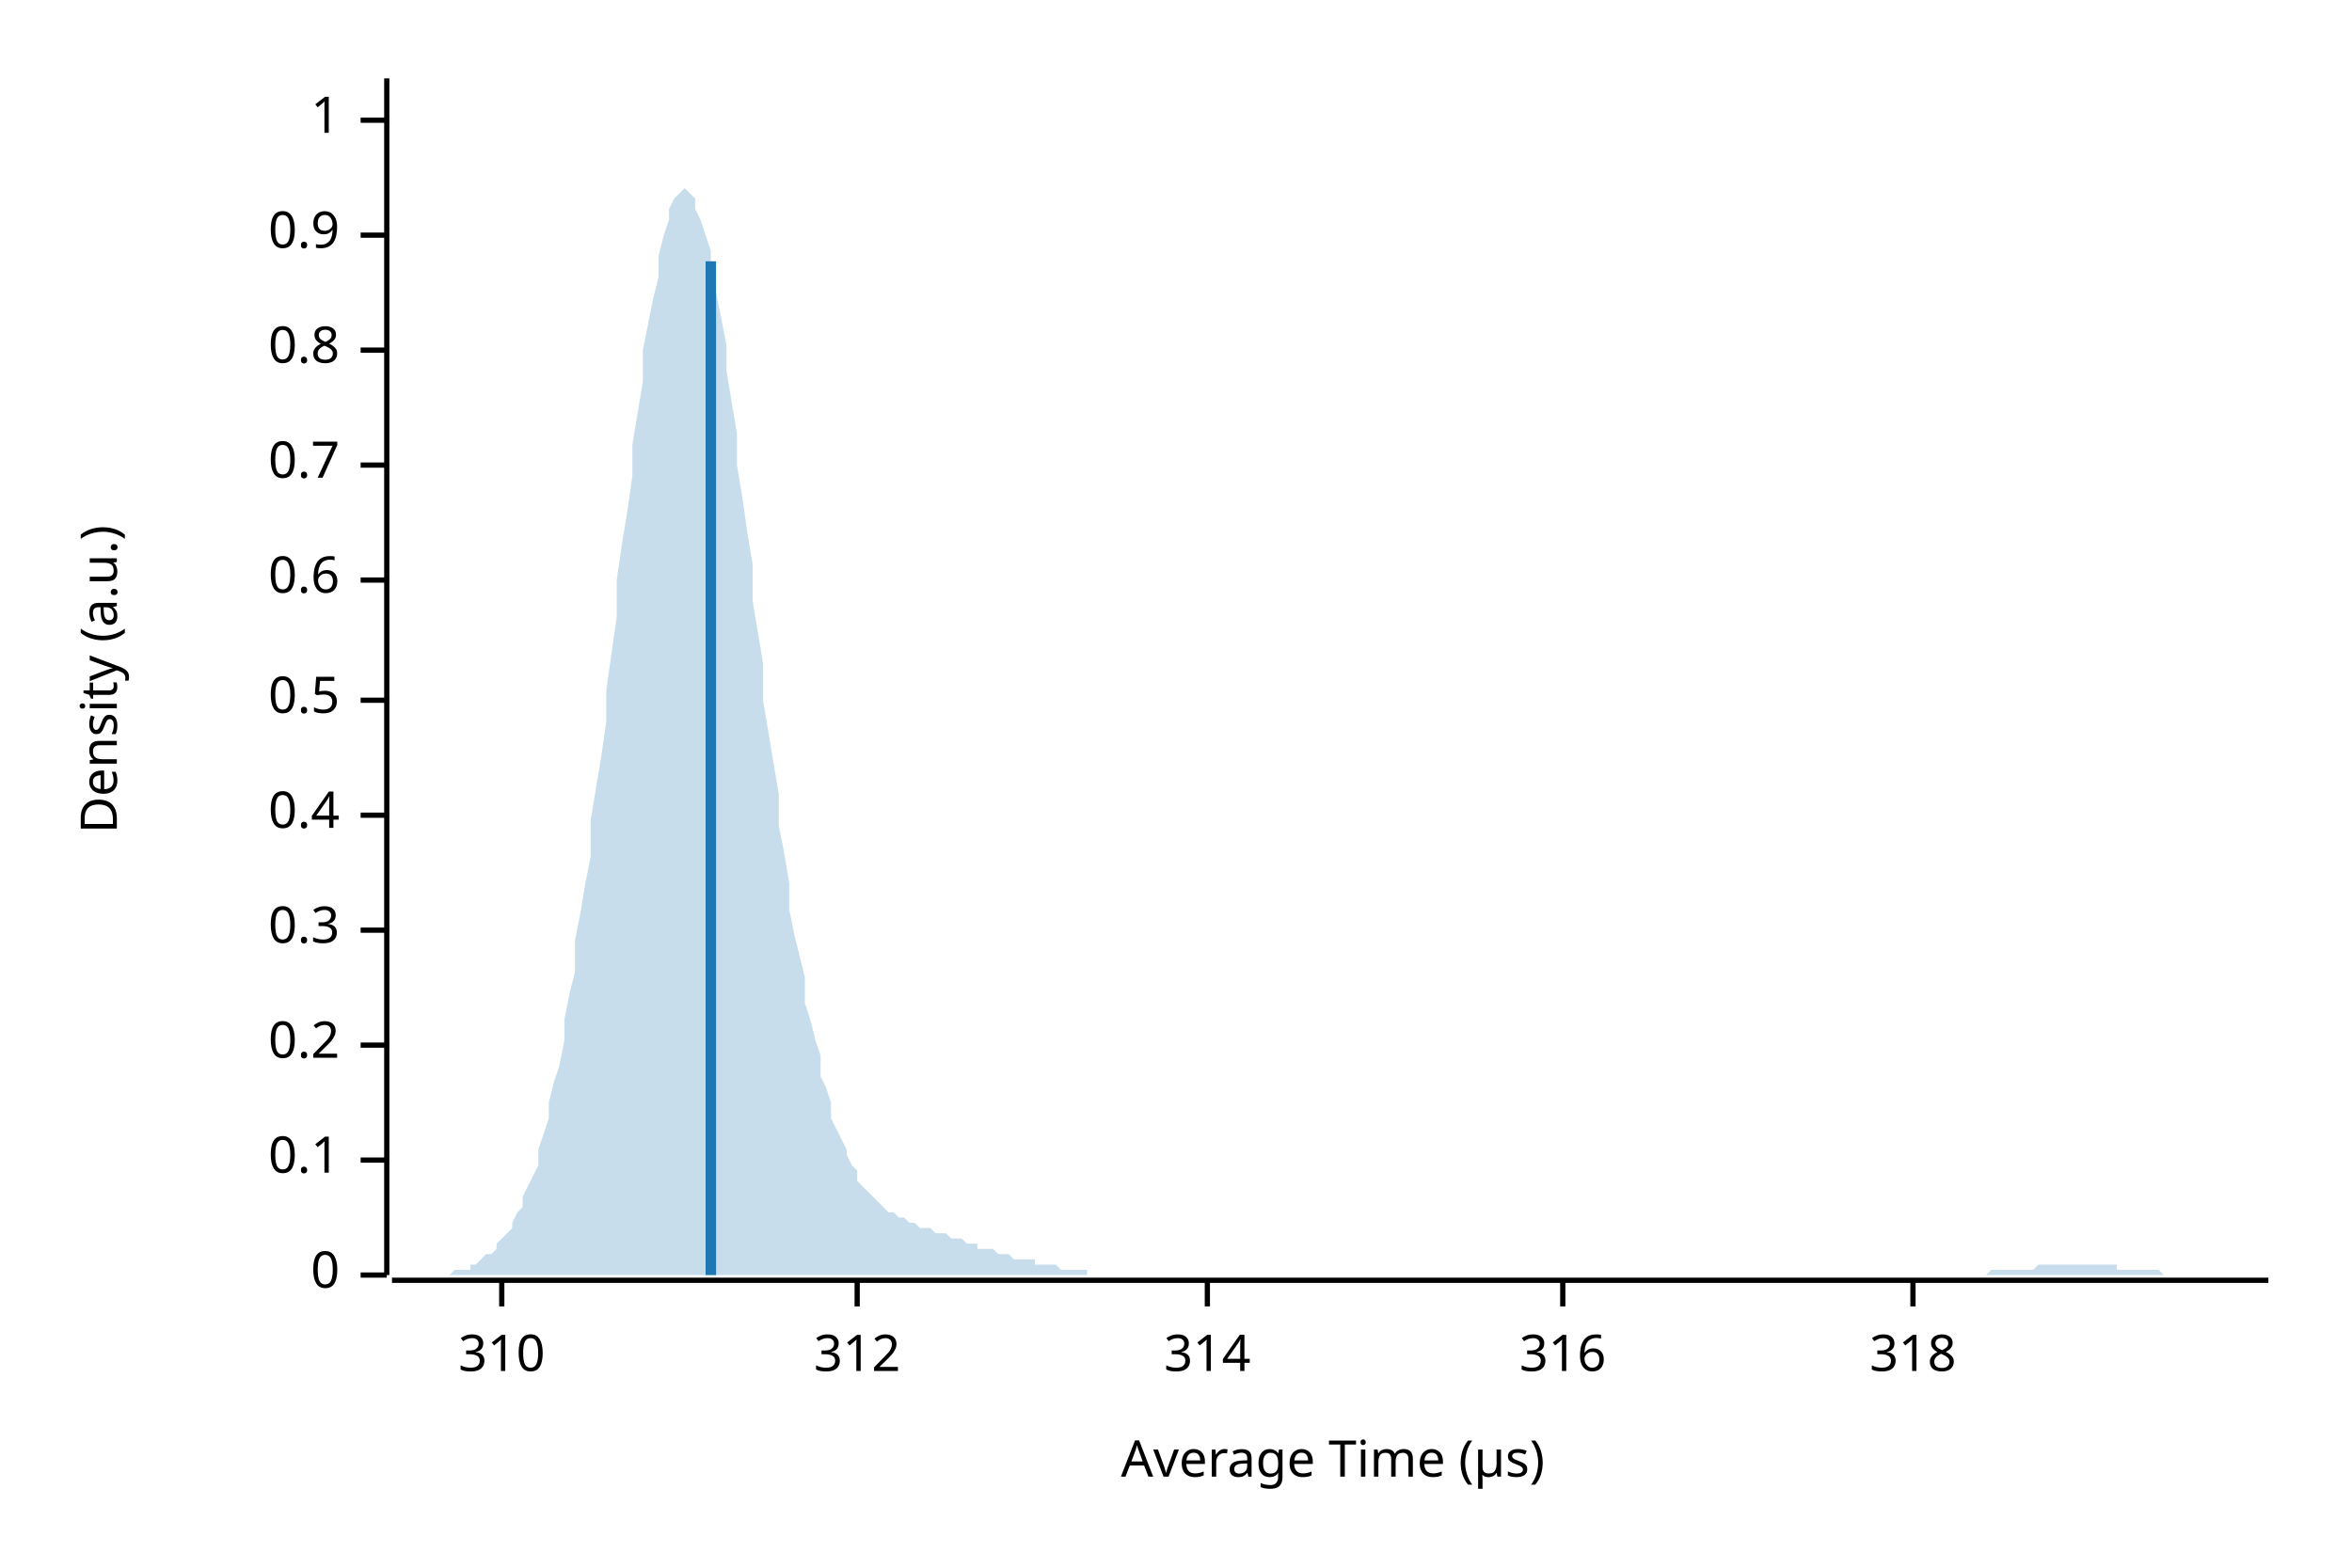
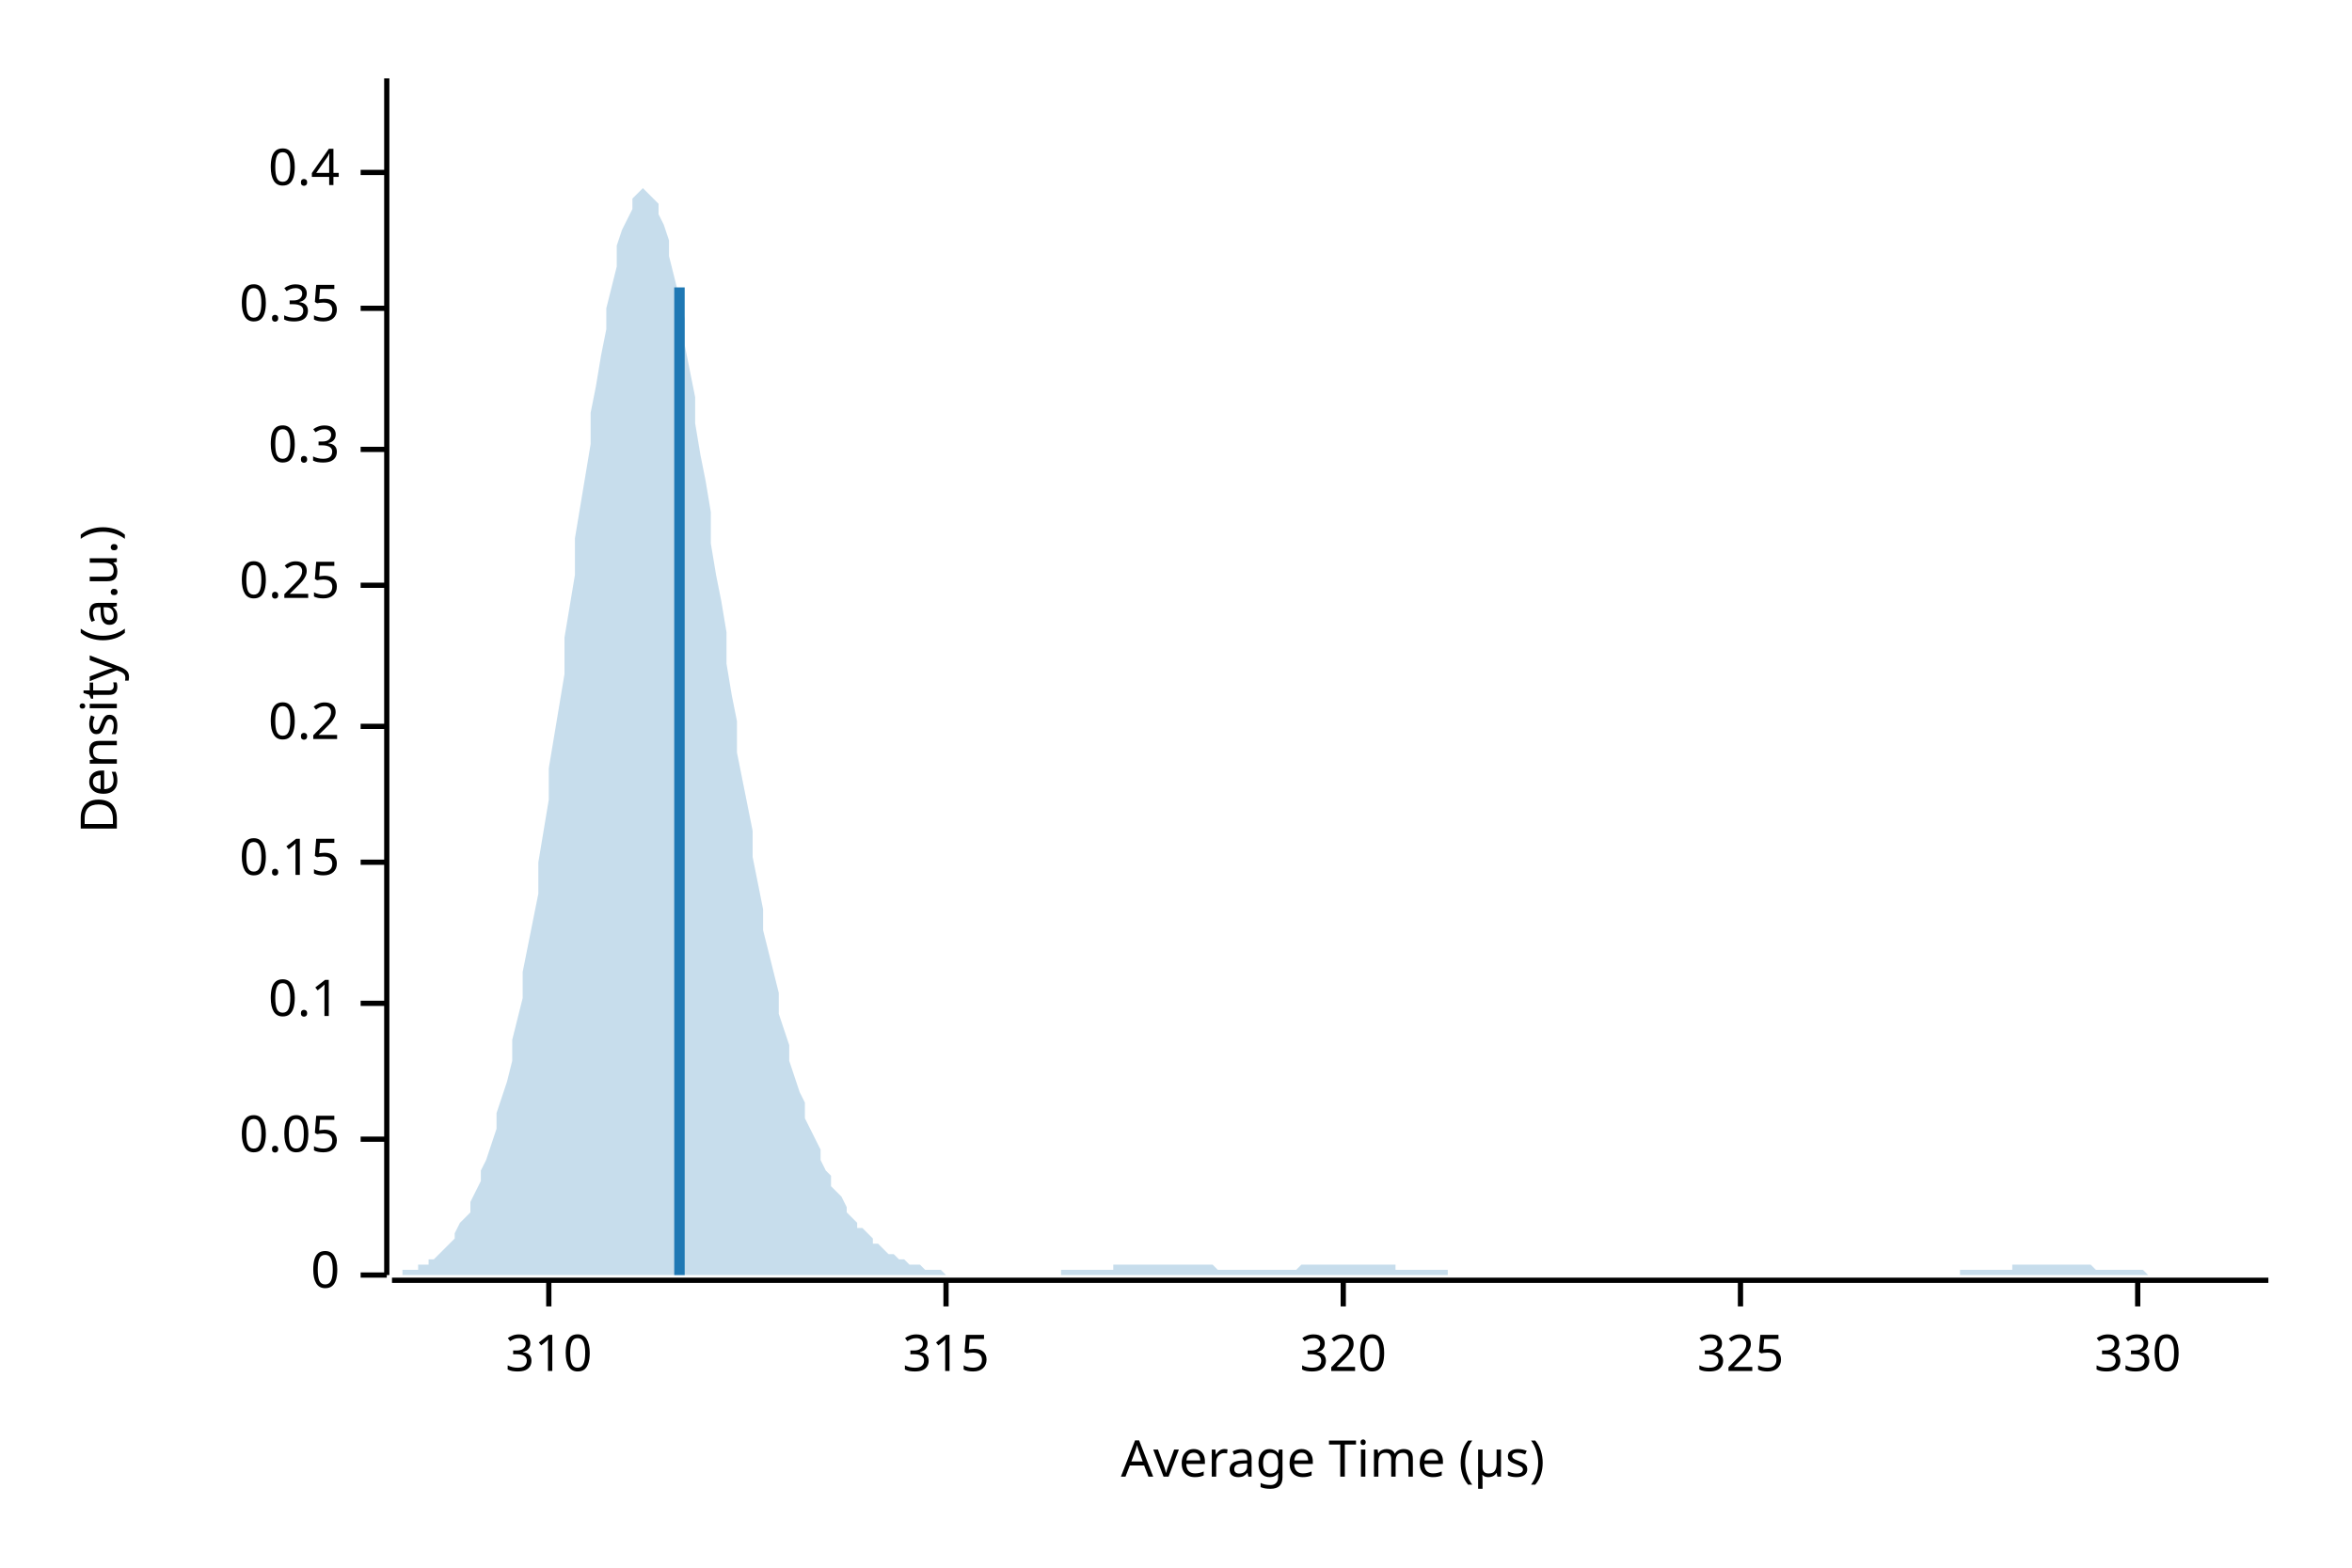
<svg xmlns="http://www.w3.org/2000/svg" width="450" height="300" viewBox="0 0 450 300">
  <text x="15" y="130" dy="0.76em" text-anchor="middle" font-family="sans-serif" font-size="9.677" opacity="1" fill="#000000" transform="rotate(270, 15, 130)">
Density (a.u.)
</text>
  <text x="255" y="285" dy="-0.5ex" text-anchor="middle" font-family="sans-serif" font-size="9.677" opacity="1" fill="#000000">
Average Time (µs)
</text>
  <polyline fill="none" opacity="1" stroke="#000000" stroke-width="1" points="74,15 74,244 " />
  <text x="65" y="244" dy="0.5ex" text-anchor="end" font-family="sans-serif" font-size="9.677" opacity="1" fill="#000000">
0
</text>
  <polyline fill="none" opacity="1" stroke="#000000" stroke-width="1" points="69,244 74,244 " />
-   <text x="65" y="222" dy="0.5ex" text-anchor="end" font-family="sans-serif" font-size="9.677" opacity="1" fill="#000000">
+   <text x="65" y="218" dy="0.5ex" text-anchor="end" font-family="sans-serif" font-size="9.677" opacity="1" fill="#000000">
+ 0.05
+ </text>
+   <polyline fill="none" opacity="1" stroke="#000000" stroke-width="1" points="69,218 74,218 " />
+   <text x="65" y="192" dy="0.5ex" text-anchor="end" font-family="sans-serif" font-size="9.677" opacity="1" fill="#000000">
0.1
</text>
-   <polyline fill="none" opacity="1" stroke="#000000" stroke-width="1" points="69,222 74,222 " />
-   <text x="65" y="200" dy="0.5ex" text-anchor="end" font-family="sans-serif" font-size="9.677" opacity="1" fill="#000000">
+   <polyline fill="none" opacity="1" stroke="#000000" stroke-width="1" points="69,192 74,192 " />
+   <text x="65" y="165" dy="0.5ex" text-anchor="end" font-family="sans-serif" font-size="9.677" opacity="1" fill="#000000">
+ 0.15
+ </text>
+   <polyline fill="none" opacity="1" stroke="#000000" stroke-width="1" points="69,165 74,165 " />
+   <text x="65" y="139" dy="0.5ex" text-anchor="end" font-family="sans-serif" font-size="9.677" opacity="1" fill="#000000">
0.2
</text>
-   <polyline fill="none" opacity="1" stroke="#000000" stroke-width="1" points="69,200 74,200 " />
-   <text x="65" y="178" dy="0.5ex" text-anchor="end" font-family="sans-serif" font-size="9.677" opacity="1" fill="#000000">
+   <polyline fill="none" opacity="1" stroke="#000000" stroke-width="1" points="69,139 74,139 " />
+   <text x="65" y="112" dy="0.5ex" text-anchor="end" font-family="sans-serif" font-size="9.677" opacity="1" fill="#000000">
+ 0.25
+ </text>
+   <polyline fill="none" opacity="1" stroke="#000000" stroke-width="1" points="69,112 74,112 " />
+   <text x="65" y="86" dy="0.5ex" text-anchor="end" font-family="sans-serif" font-size="9.677" opacity="1" fill="#000000">
0.3
</text>
-   <polyline fill="none" opacity="1" stroke="#000000" stroke-width="1" points="69,178 74,178 " />
-   <text x="65" y="156" dy="0.5ex" text-anchor="end" font-family="sans-serif" font-size="9.677" opacity="1" fill="#000000">
+   <polyline fill="none" opacity="1" stroke="#000000" stroke-width="1" points="69,86 74,86 " />
+   <text x="65" y="59" dy="0.5ex" text-anchor="end" font-family="sans-serif" font-size="9.677" opacity="1" fill="#000000">
+ 0.35
+ </text>
+   <polyline fill="none" opacity="1" stroke="#000000" stroke-width="1" points="69,59 74,59 " />
+   <text x="65" y="33" dy="0.5ex" text-anchor="end" font-family="sans-serif" font-size="9.677" opacity="1" fill="#000000">
0.4
</text>
-   <polyline fill="none" opacity="1" stroke="#000000" stroke-width="1" points="69,156 74,156 " />
-   <text x="65" y="134" dy="0.5ex" text-anchor="end" font-family="sans-serif" font-size="9.677" opacity="1" fill="#000000">
- 0.5
- </text>
-   <polyline fill="none" opacity="1" stroke="#000000" stroke-width="1" points="69,134 74,134 " />
-   <text x="65" y="111" dy="0.5ex" text-anchor="end" font-family="sans-serif" font-size="9.677" opacity="1" fill="#000000">
- 0.6
- </text>
-   <polyline fill="none" opacity="1" stroke="#000000" stroke-width="1" points="69,111 74,111 " />
-   <text x="65" y="89" dy="0.5ex" text-anchor="end" font-family="sans-serif" font-size="9.677" opacity="1" fill="#000000">
- 0.7
- </text>
-   <polyline fill="none" opacity="1" stroke="#000000" stroke-width="1" points="69,89 74,89 " />
-   <text x="65" y="67" dy="0.5ex" text-anchor="end" font-family="sans-serif" font-size="9.677" opacity="1" fill="#000000">
- 0.8
- </text>
-   <polyline fill="none" opacity="1" stroke="#000000" stroke-width="1" points="69,67 74,67 " />
-   <text x="65" y="45" dy="0.5ex" text-anchor="end" font-family="sans-serif" font-size="9.677" opacity="1" fill="#000000">
- 0.9
- </text>
-   <polyline fill="none" opacity="1" stroke="#000000" stroke-width="1" points="69,45 74,45 " />
-   <text x="65" y="23" dy="0.5ex" text-anchor="end" font-family="sans-serif" font-size="9.677" opacity="1" fill="#000000">
- 1
- </text>
-   <polyline fill="none" opacity="1" stroke="#000000" stroke-width="1" points="69,23 74,23 " />
+   <polyline fill="none" opacity="1" stroke="#000000" stroke-width="1" points="69,33 74,33 " />
  <polyline fill="none" opacity="1" stroke="#000000" stroke-width="1" points="75,245 434,245 " />
-   <text x="96" y="255" dy="0.76em" text-anchor="middle" font-family="sans-serif" font-size="9.677" opacity="1" fill="#000000">
+   <text x="105" y="255" dy="0.76em" text-anchor="middle" font-family="sans-serif" font-size="9.677" opacity="1" fill="#000000">
310
</text>
-   <polyline fill="none" opacity="1" stroke="#000000" stroke-width="1" points="96,245 96,250 " />
-   <text x="164" y="255" dy="0.76em" text-anchor="middle" font-family="sans-serif" font-size="9.677" opacity="1" fill="#000000">
- 312
+   <polyline fill="none" opacity="1" stroke="#000000" stroke-width="1" points="105,245 105,250 " />
+   <text x="181" y="255" dy="0.76em" text-anchor="middle" font-family="sans-serif" font-size="9.677" opacity="1" fill="#000000">
+ 315
</text>
-   <polyline fill="none" opacity="1" stroke="#000000" stroke-width="1" points="164,245 164,250 " />
-   <text x="231" y="255" dy="0.76em" text-anchor="middle" font-family="sans-serif" font-size="9.677" opacity="1" fill="#000000">
- 314
+   <polyline fill="none" opacity="1" stroke="#000000" stroke-width="1" points="181,245 181,250 " />
+   <text x="257" y="255" dy="0.76em" text-anchor="middle" font-family="sans-serif" font-size="9.677" opacity="1" fill="#000000">
+ 320
</text>
-   <polyline fill="none" opacity="1" stroke="#000000" stroke-width="1" points="231,245 231,250 " />
-   <text x="299" y="255" dy="0.76em" text-anchor="middle" font-family="sans-serif" font-size="9.677" opacity="1" fill="#000000">
- 316
+   <polyline fill="none" opacity="1" stroke="#000000" stroke-width="1" points="257,245 257,250 " />
+   <text x="333" y="255" dy="0.76em" text-anchor="middle" font-family="sans-serif" font-size="9.677" opacity="1" fill="#000000">
+ 325
</text>
-   <polyline fill="none" opacity="1" stroke="#000000" stroke-width="1" points="299,245 299,250 " />
-   <text x="366" y="255" dy="0.76em" text-anchor="middle" font-family="sans-serif" font-size="9.677" opacity="1" fill="#000000">
- 318
+   <polyline fill="none" opacity="1" stroke="#000000" stroke-width="1" points="333,245 333,250 " />
+   <text x="409" y="255" dy="0.76em" text-anchor="middle" font-family="sans-serif" font-size="9.677" opacity="1" fill="#000000">
+ 330
</text>
-   <polyline fill="none" opacity="1" stroke="#000000" stroke-width="1" points="366,245 366,250 " />
-   <polygon opacity="0.25" fill="#1F78B4" points="75,244 75,244 76,244 77,244 77,244 78,244 79,244 80,244 80,244 81,244 82,244 82,244 83,244 84,244 85,244 85,244 86,244 87,243 87,243 88,243 89,243 90,243 90,242 91,242 92,241 92,241 93,240 94,240 95,239 95,238 96,237 97,236 98,235 98,234 99,232 100,231 100,229 101,227 102,225 103,223 103,220 104,217 105,214 105,211 106,207 107,204 108,199 108,195 109,190 110,186 110,180 111,175 112,169 113,164 113,157 114,151 115,145 116,138 116,132 117,125 118,118 118,111 119,104 120,98 121,91 121,85 122,79 123,73 123,67 124,62 125,57 126,53 126,49 127,45 128,42 128,40 129,38 130,37 131,36 131,36 132,37 133,38 133,40 134,42 135,45 136,48 136,52 137,56 138,61 139,66 139,71 140,77 141,83 141,89 142,95 143,102 144,108 144,115 145,121 146,127 146,134 147,140 148,146 149,152 149,158 150,163 151,169 151,174 152,179 153,183 154,187 154,192 155,195 156,199 157,202 157,206 158,208 159,211 159,214 160,216 161,218 162,220 162,221 163,223 164,224 164,226 165,227 166,228 167,229 167,229 168,230 169,231 169,231 170,232 171,232 172,233 172,233 173,233 174,234 175,234 175,234 176,235 177,235 177,235 178,235 179,236 180,236 180,236 181,236 182,237 182,237 183,237 184,237 185,238 185,238 186,238 187,238 187,239 188,239 189,239 190,239 190,239 191,240 192,240 192,240 193,240 194,241 195,241 195,241 196,241 197,241 198,241 198,242 199,242 200,242 200,242 201,242 202,242 203,243 203,243 204,243 205,243 205,243 206,243 207,243 208,243 208,244 209,244 210,244 210,244 211,244 212,244 213,244 213,244 214,244 215,244 216,244 216,244 217,244 218,244 218,244 219,244 220,244 221,244 221,244 222,244 223,244 223,244 224,244 225,244 226,244 226,244 227,244 228,244 228,244 229,244 230,244 231,244 231,244 232,244 233,244 233,244 234,244 235,244 236,244 236,244 237,244 238,244 239,244 239,244 240,244 241,244 241,244 242,244 243,244 244,244 244,244 245,244 246,244 246,244 247,244 248,244 249,244 249,244 250,244 251,244 251,244 252,244 253,244 254,244 254,244 255,244 256,244 257,244 257,244 258,244 259,244 259,244 260,244 261,244 262,244 262,244 263,244 264,244 264,244 265,244 266,244 267,244 267,244 268,244 269,244 269,244 270,244 271,244 272,244 272,244 273,244 274,244 275,244 275,244 276,244 277,244 277,244 278,244 279,244 280,244 280,244 281,244 282,244 282,244 283,244 284,244 285,244 285,244 286,244 287,244 287,244 288,244 289,244 290,244 290,244 291,244 292,244 292,244 293,244 294,244 295,244 295,244 296,244 297,244 298,244 298,244 299,244 300,244 300,244 301,244 302,244 303,244 303,244 304,244 305,244 305,244 306,244 307,244 308,244 308,244 309,244 310,244 310,244 311,244 312,244 313,244 313,244 314,244 315,244 316,244 316,244 317,244 318,244 318,244 319,244 320,244 321,244 321,244 322,244 323,244 323,244 324,244 325,244 326,244 326,244 327,244 328,244 328,244 329,244 330,244 331,244 331,244 332,244 333,244 333,244 334,244 335,244 336,244 336,244 337,244 338,244 339,244 339,244 340,244 341,244 341,244 342,244 343,244 344,244 344,244 345,244 346,244 346,244 347,244 348,244 349,244 349,244 350,244 351,244 351,244 352,244 353,244 354,244 354,244 355,244 356,244 357,244 357,244 358,244 359,244 359,244 360,244 361,244 362,244 362,244 363,244 364,244 364,244 365,244 366,244 367,244 367,244 368,244 369,244 369,244 370,244 371,244 372,244 372,244 373,244 374,244 375,244 375,244 376,244 377,244 377,244 378,244 379,244 380,244 380,244 381,243 382,243 382,243 383,243 384,243 385,243 385,243 386,243 387,243 387,243 388,243 389,243 390,242 390,242 391,242 392,242 392,242 393,242 394,242 395,242 395,242 396,242 397,242 398,242 398,242 399,242 400,242 400,242 401,242 402,242 403,242 403,242 404,242 405,242 405,243 406,243 407,243 408,243 408,243 409,243 410,243 410,243 411,243 412,243 413,243 413,243 414,244 415,244 416,244 416,244 417,244 418,244 418,244 419,244 420,244 421,244 421,244 422,244 423,244 423,244 424,244 425,244 426,244 426,244 427,244 428,244 428,244 429,244 430,244 431,244 431,244 432,244 433,244 434,244 434,244 75,244 " />
-   <polyline fill="none" opacity="1" stroke="#1F78B4" stroke-width="2" points="136,244 136,50 " />
+   <polyline fill="none" opacity="1" stroke="#000000" stroke-width="1" points="409,245 409,250 " />
+   <polygon opacity="0.25" fill="#1F78B4" points="75,244 75,244 76,244 77,244 77,243 78,243 79,243 80,243 80,242 81,242 82,242 82,241 83,241 84,240 85,239 85,239 86,238 87,237 87,236 88,234 89,233 90,232 90,230 91,228 92,226 92,224 93,222 94,219 95,216 95,213 96,210 97,207 98,203 98,199 99,195 100,191 100,186 101,181 102,176 103,171 103,165 104,159 105,153 105,147 106,141 107,135 108,129 108,122 109,116 110,110 110,103 111,97 112,91 113,85 113,79 114,74 115,68 116,63 116,59 117,55 118,51 118,47 119,44 120,42 121,40 121,38 122,37 123,36 123,36 124,37 125,38 126,39 126,41 127,43 128,46 128,49 129,53 130,57 131,61 131,66 132,71 133,76 133,81 134,87 135,92 136,98 136,104 137,110 138,115 139,121 139,127 140,133 141,138 141,144 142,149 143,154 144,159 144,164 145,169 146,174 146,178 147,182 148,186 149,190 149,194 150,197 151,200 151,203 152,206 153,209 154,211 154,214 155,216 156,218 157,220 157,222 158,224 159,225 159,227 160,228 161,229 162,231 162,232 163,233 164,234 164,235 165,235 166,236 167,237 167,238 168,238 169,239 169,239 170,240 171,240 172,241 172,241 173,241 174,242 175,242 175,242 176,242 177,243 177,243 178,243 179,243 180,243 180,243 181,244 182,244 182,244 183,244 184,244 185,244 185,244 186,244 187,244 187,244 188,244 189,244 190,244 190,244 191,244 192,244 192,244 193,244 194,244 195,244 195,244 196,244 197,244 198,244 198,244 199,244 200,244 200,244 201,244 202,244 203,244 203,243 204,243 205,243 205,243 206,243 207,243 208,243 208,243 209,243 210,243 210,243 211,243 212,243 213,243 213,242 214,242 215,242 216,242 216,242 217,242 218,242 218,242 219,242 220,242 221,242 221,242 222,242 223,242 223,242 224,242 225,242 226,242 226,242 227,242 228,242 228,242 229,242 230,242 231,242 231,242 232,242 233,243 233,243 234,243 235,243 236,243 236,243 237,243 238,243 239,243 239,243 240,243 241,243 241,243 242,243 243,243 244,243 244,243 245,243 246,243 246,243 247,243 248,243 249,242 249,242 250,242 251,242 251,242 252,242 253,242 254,242 254,242 255,242 256,242 257,242 257,242 258,242 259,242 259,242 260,242 261,242 262,242 262,242 263,242 264,242 264,242 265,242 266,242 267,242 267,243 268,243 269,243 269,243 270,243 271,243 272,243 272,243 273,243 274,243 275,243 275,243 276,243 277,243 277,244 278,244 279,244 280,244 280,244 281,244 282,244 282,244 283,244 284,244 285,244 285,244 286,244 287,244 287,244 288,244 289,244 290,244 290,244 291,244 292,244 292,244 293,244 294,244 295,244 295,244 296,244 297,244 298,244 298,244 299,244 300,244 300,244 301,244 302,244 303,244 303,244 304,244 305,244 305,244 306,244 307,244 308,244 308,244 309,244 310,244 310,244 311,244 312,244 313,244 313,244 314,244 315,244 316,244 316,244 317,244 318,244 318,244 319,244 320,244 321,244 321,244 322,244 323,244 323,244 324,244 325,244 326,244 326,244 327,244 328,244 328,244 329,244 330,244 331,244 331,244 332,244 333,244 333,244 334,244 335,244 336,244 336,244 337,244 338,244 339,244 339,244 340,244 341,244 341,244 342,244 343,244 344,244 344,244 345,244 346,244 346,244 347,244 348,244 349,244 349,244 350,244 351,244 351,244 352,244 353,244 354,244 354,244 355,244 356,244 357,244 357,244 358,244 359,244 359,244 360,244 361,244 362,244 362,244 363,244 364,244 364,244 365,244 366,244 367,244 367,244 368,244 369,244 369,244 370,244 371,244 372,244 372,244 373,244 374,244 375,244 375,243 376,243 377,243 377,243 378,243 379,243 380,243 380,243 381,243 382,243 382,243 383,243 384,243 385,243 385,242 386,242 387,242 387,242 388,242 389,242 390,242 390,242 391,242 392,242 392,242 393,242 394,242 395,242 395,242 396,242 397,242 398,242 398,242 399,242 400,242 400,242 401,243 402,243 403,243 403,243 404,243 405,243 405,243 406,243 407,243 408,243 408,243 409,243 410,243 410,243 411,244 412,244 413,244 413,244 414,244 415,244 416,244 416,244 417,244 418,244 418,244 419,244 420,244 421,244 421,244 422,244 423,244 423,244 424,244 425,244 426,244 426,244 427,244 428,244 428,244 429,244 430,244 431,244 431,244 432,244 433,244 434,244 434,244 75,244 " />
+   <polyline fill="none" opacity="1" stroke="#1F78B4" stroke-width="2" points="130,244 130,55 " />
</svg>
